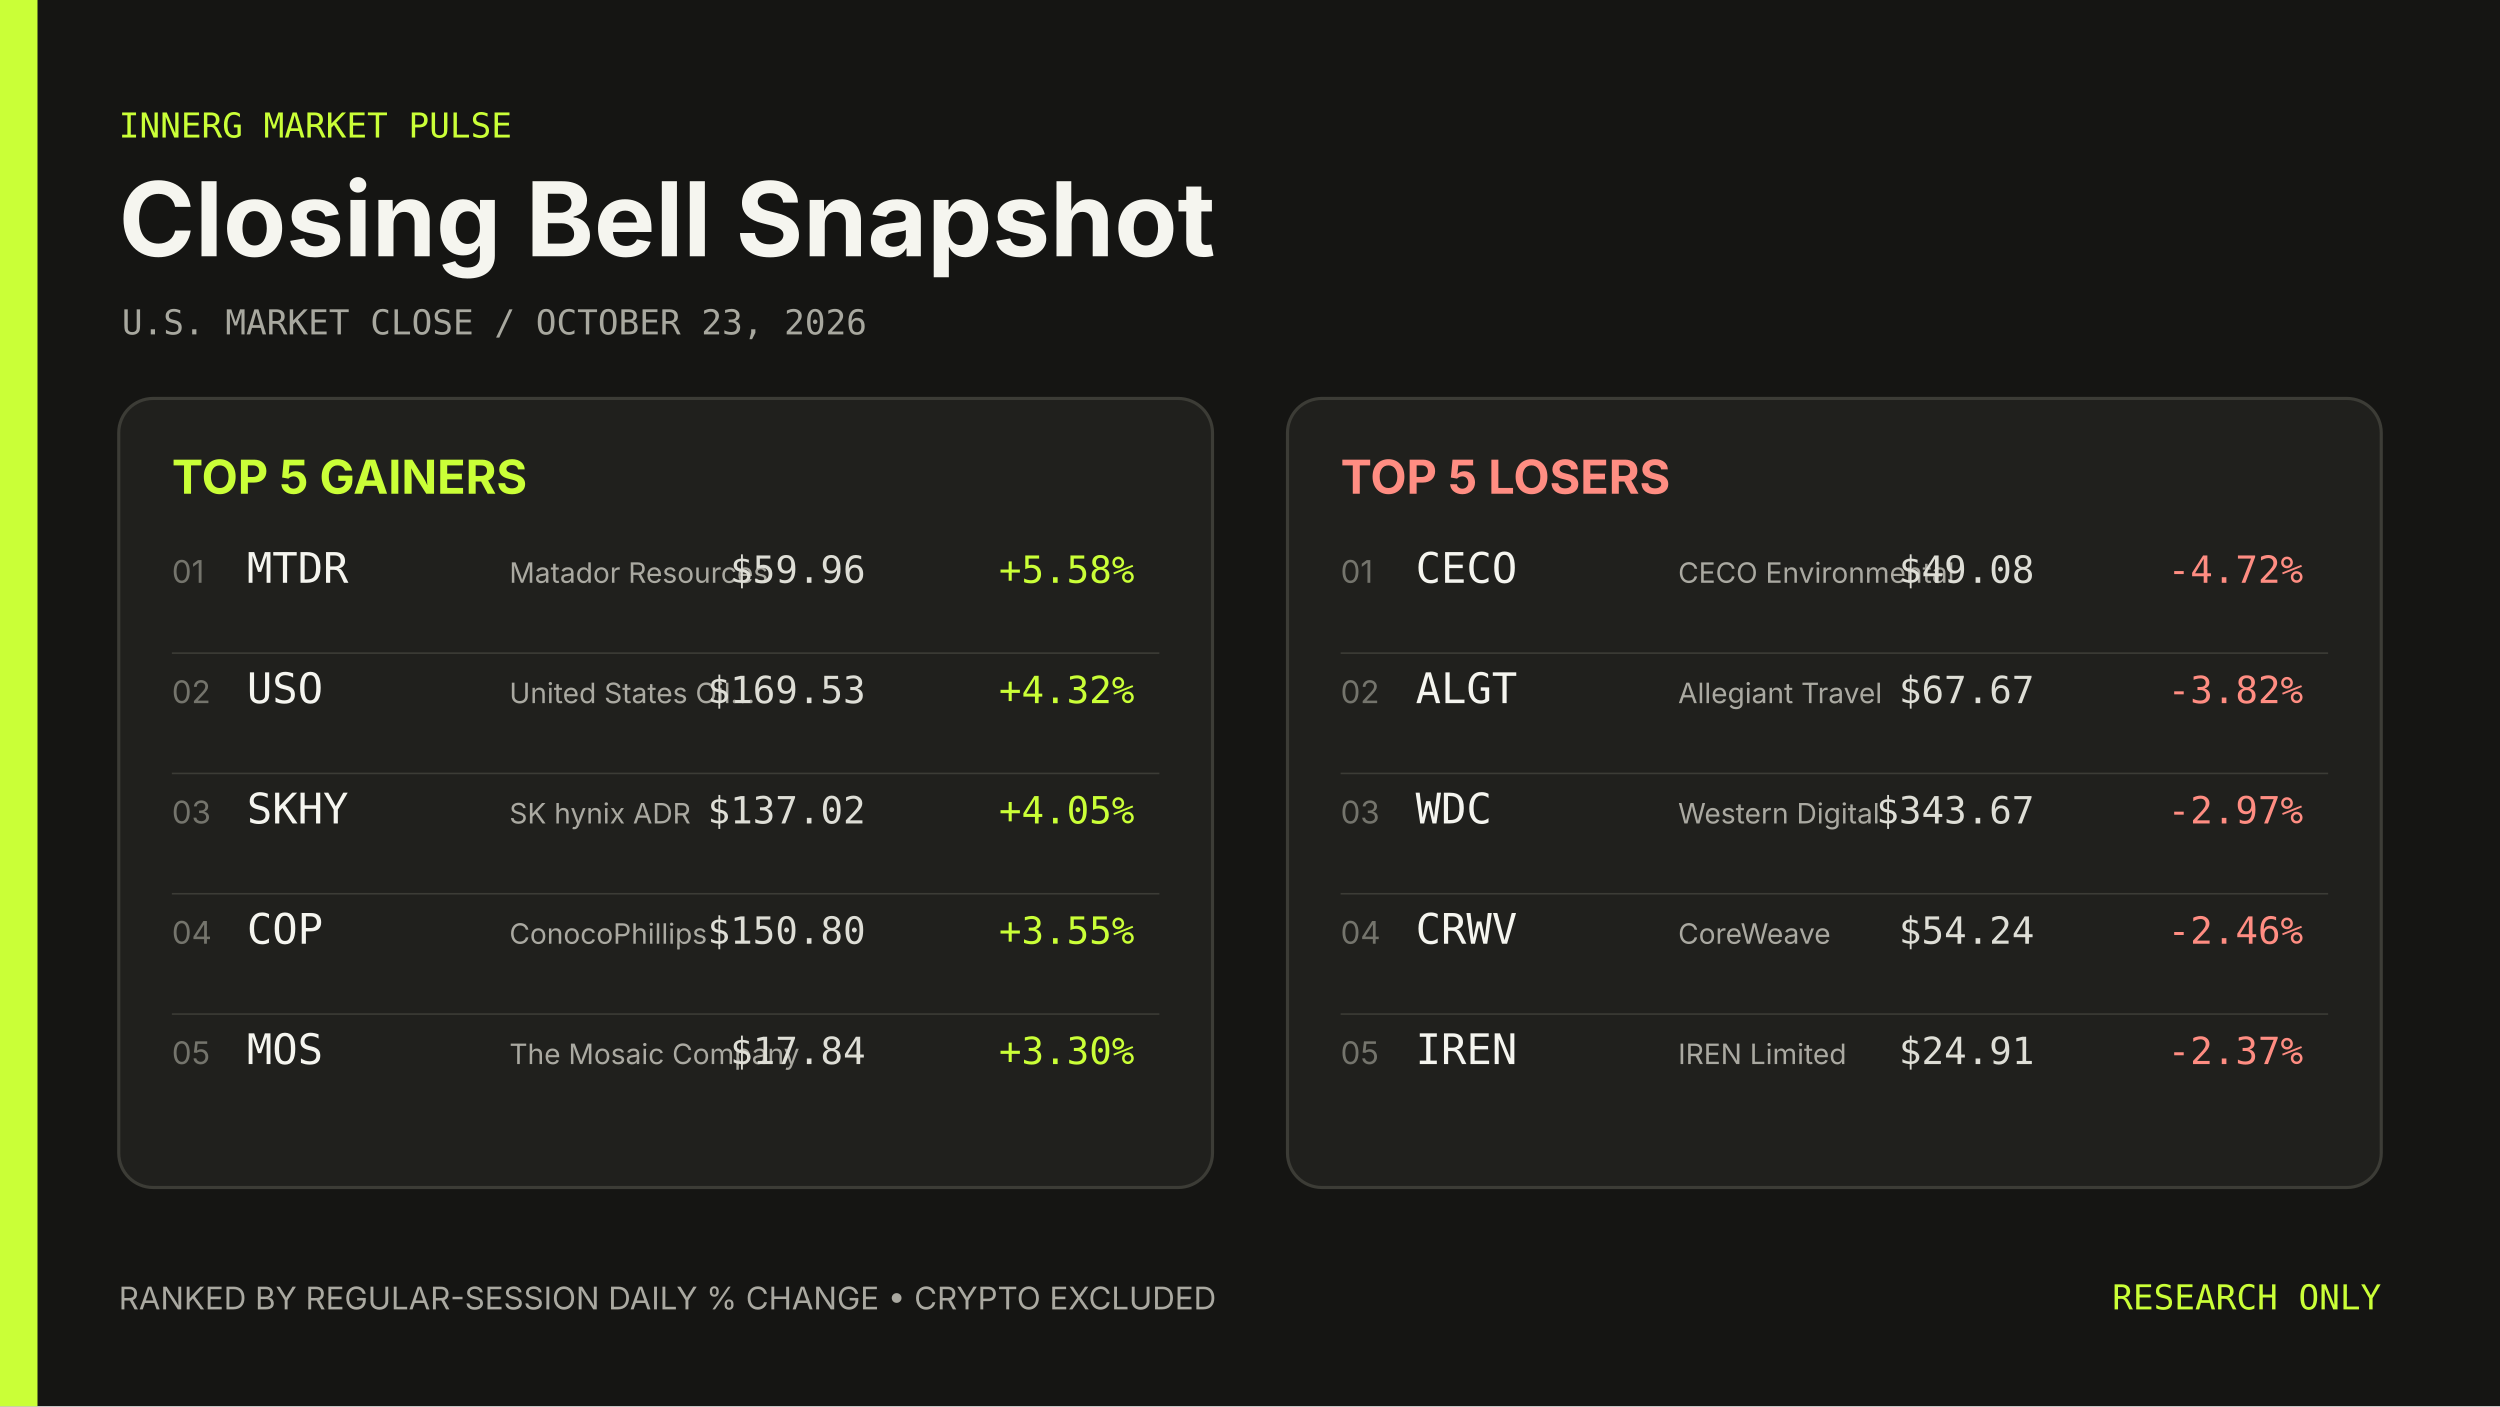
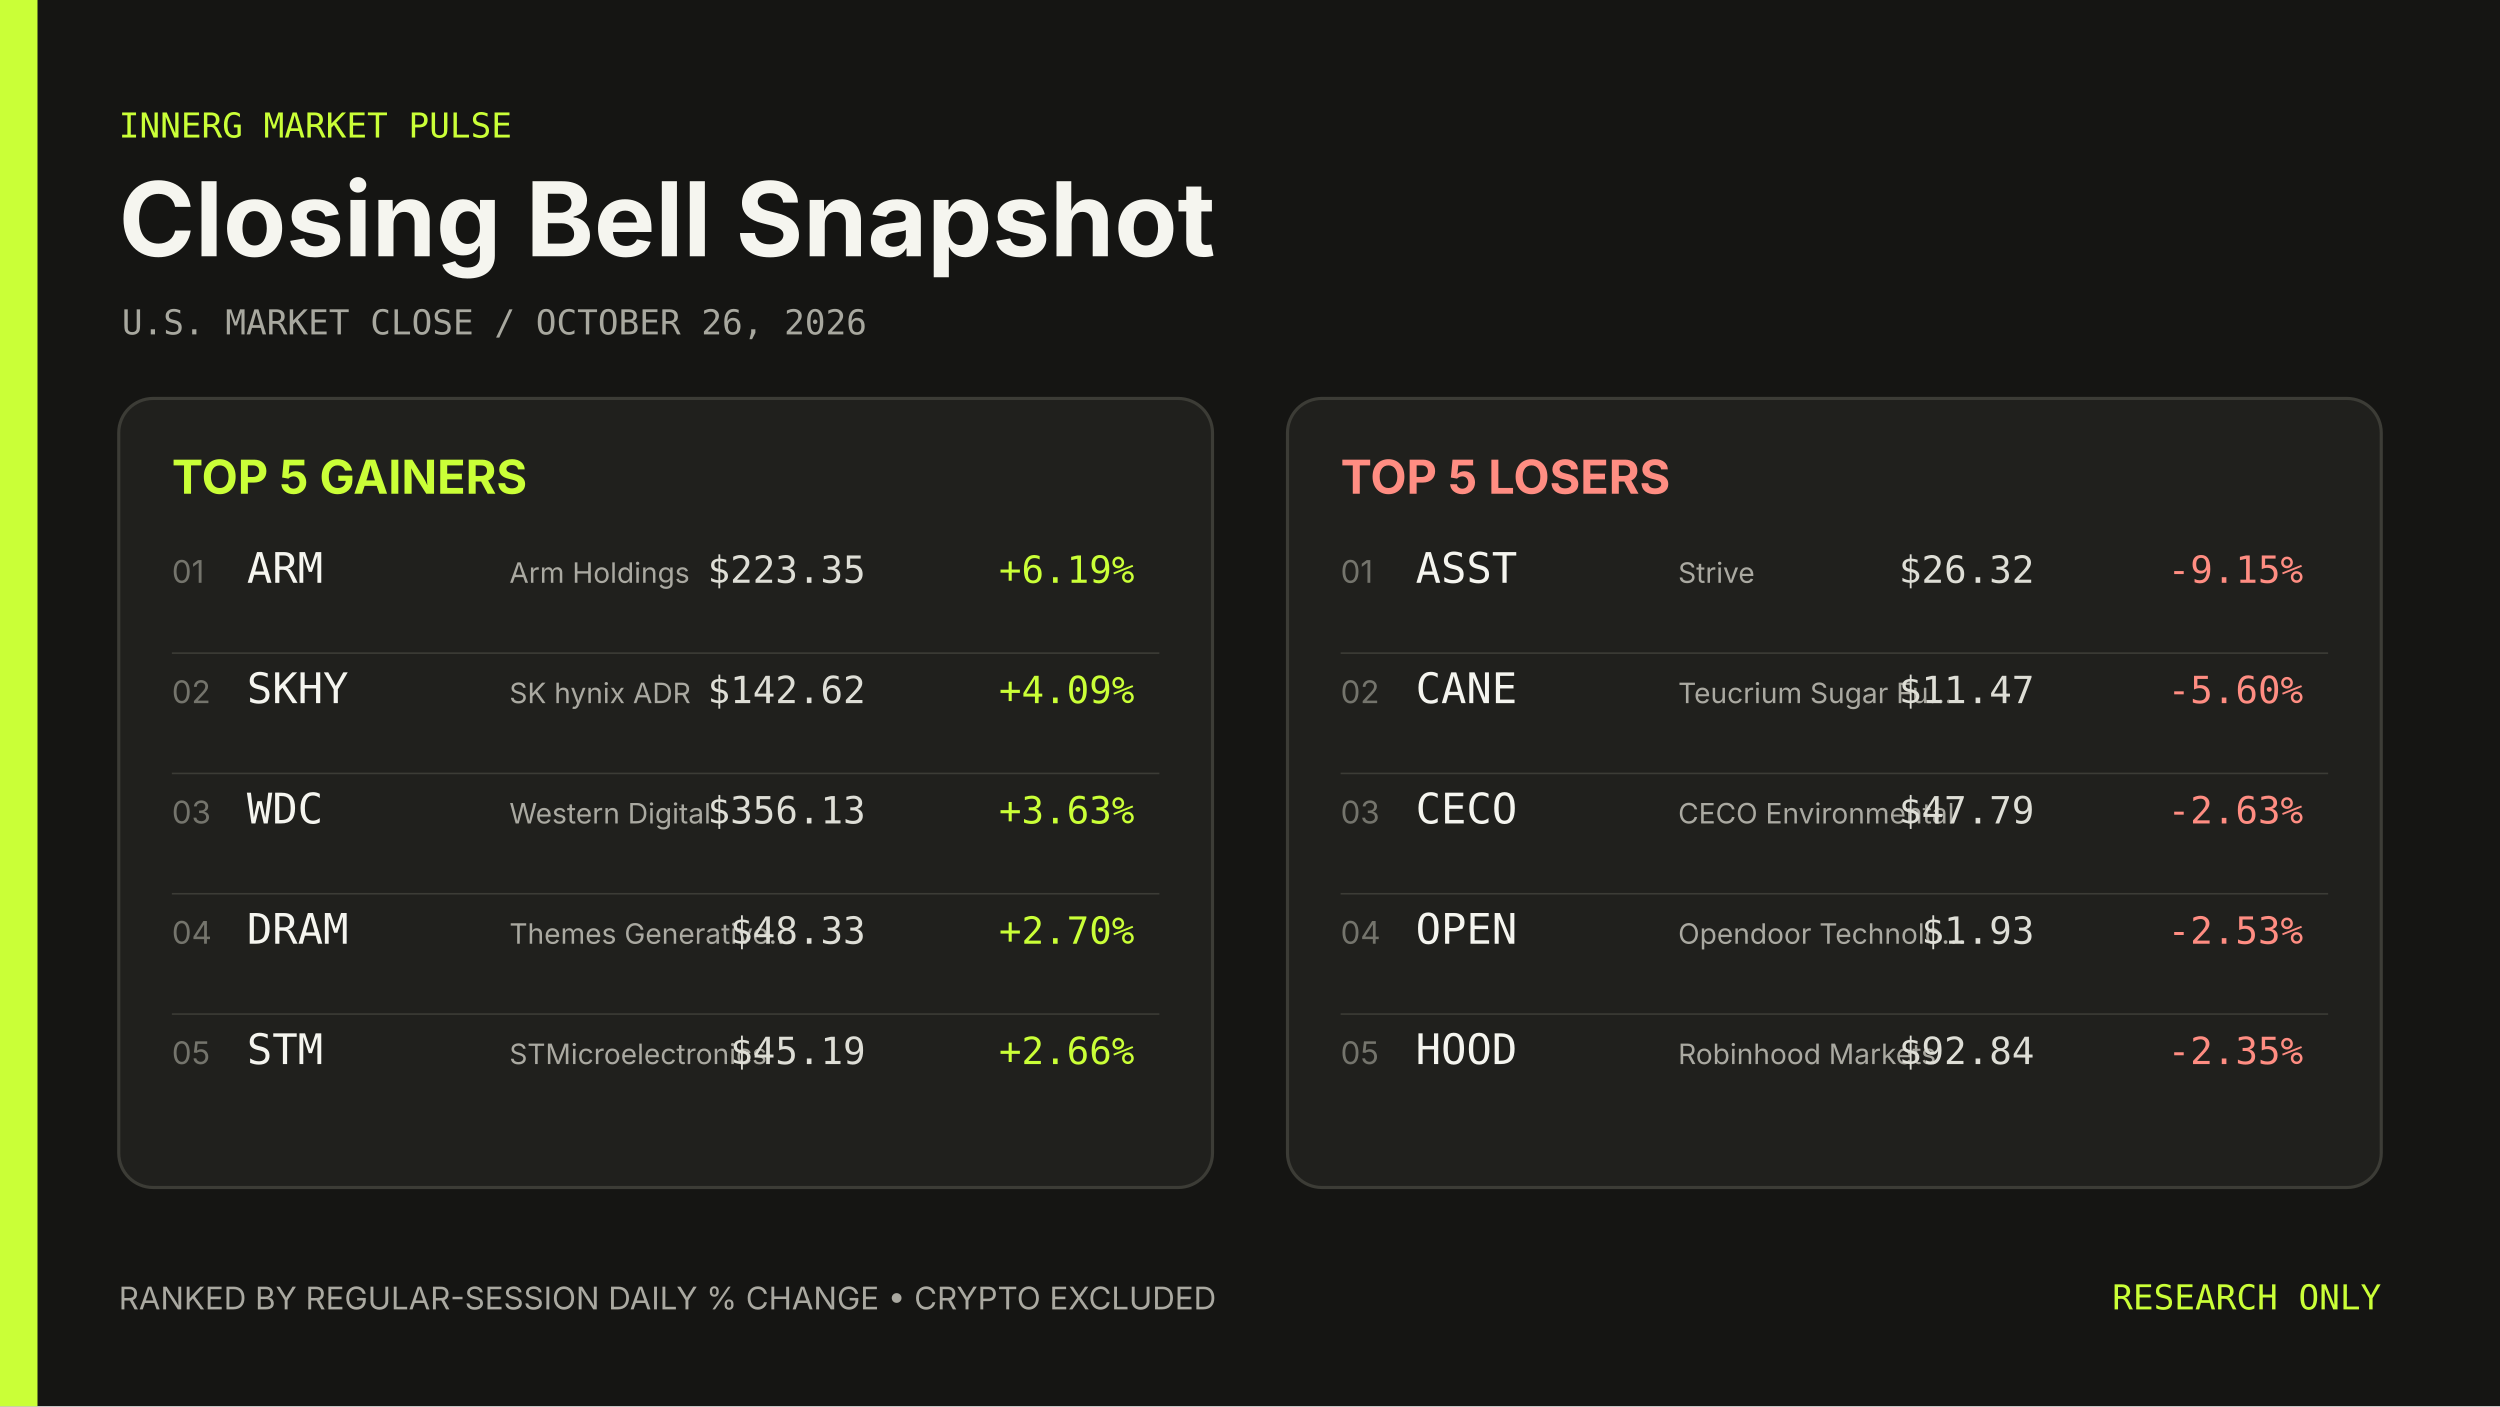
- <svg xmlns="http://www.w3.org/2000/svg" width="1600" height="900" viewBox="0 0 1600 900" role="img" aria-label="Closing Bell Snapshot October 23, 2026">
+ <svg xmlns="http://www.w3.org/2000/svg" width="1600" height="900" viewBox="0 0 1600 900" role="img" aria-label="Closing Bell Snapshot October 26, 2026">
  <rect width="1600" height="900" fill="#151513" />
  <rect width="24" height="900" fill="#caff37" />
  <g font-family="Inter, ui-sans-serif, system-ui, sans-serif">
    <text x="76" y="88" fill="#caff37" font-family="ui-monospace, SFMono-Regular, Menlo, Consolas, monospace" font-size="22">INNERG MARKET PULSE</text>
    <text x="76" y="164" fill="#f5f5ef" font-size="66" font-weight="700">Closing Bell Snapshot</text>
-     <text x="78" y="214" fill="#a8a89f" font-family="ui-monospace, SFMono-Regular, Menlo, Consolas, monospace" font-size="22">U.S. MARKET CLOSE  /  OCTOBER 23, 2026</text>
+     <text x="78" y="214" fill="#a8a89f" font-family="ui-monospace, SFMono-Regular, Menlo, Consolas, monospace" font-size="22">U.S. MARKET CLOSE  /  OCTOBER 26, 2026</text>
    <rect x="76" y="255" width="700" height="505" rx="22" fill="#20201d" stroke="#3c3c36" stroke-width="2" />
    <text x="110" y="316" fill="#caff37" font-size="30" font-weight="700">TOP 5 GAINERS</text>
    <text x="110" y="373" fill="#74746c" font-size="20">01</text>
-     <text x="158" y="373" fill="#f5f5ef" font-family="ui-monospace, SFMono-Regular, Menlo, Consolas, monospace" font-size="27">MTDR</text>
-     <text x="326" y="373" fill="#aaa9a1" font-size="18">Matador Resources</text>
-     <text x="554" y="373" fill="#deded6" font-family="ui-monospace, SFMono-Regular, Menlo, Consolas, monospace" font-size="24" text-anchor="end">$59.96</text>
-     <text x="726" y="373" fill="#caff37" font-family="ui-monospace, SFMono-Regular, Menlo, Consolas, monospace" font-size="24" text-anchor="end">+5.58%</text>
+     <text x="158" y="373" fill="#f5f5ef" font-family="ui-monospace, SFMono-Regular, Menlo, Consolas, monospace" font-size="27">ARM</text>
+     <text x="326" y="373" fill="#aaa9a1" font-size="18">Arm Holdings</text>
+     <text x="554" y="373" fill="#deded6" font-family="ui-monospace, SFMono-Regular, Menlo, Consolas, monospace" font-size="24" text-anchor="end">$223.35</text>
+     <text x="726" y="373" fill="#caff37" font-family="ui-monospace, SFMono-Regular, Menlo, Consolas, monospace" font-size="24" text-anchor="end">+6.19%</text>
    <line x1="110" y1="418" x2="742" y2="418" stroke="#3c3c36" />
    <text x="110" y="450" fill="#74746c" font-size="20">02</text>
-     <text x="158" y="450" fill="#f5f5ef" font-family="ui-monospace, SFMono-Regular, Menlo, Consolas, monospace" font-size="27">USO</text>
-     <text x="326" y="450" fill="#aaa9a1" font-size="18">United States Oil…</text>
-     <text x="554" y="450" fill="#deded6" font-family="ui-monospace, SFMono-Regular, Menlo, Consolas, monospace" font-size="24" text-anchor="end">$169.53</text>
-     <text x="726" y="450" fill="#caff37" font-family="ui-monospace, SFMono-Regular, Menlo, Consolas, monospace" font-size="24" text-anchor="end">+4.32%</text>
+     <text x="158" y="450" fill="#f5f5ef" font-family="ui-monospace, SFMono-Regular, Menlo, Consolas, monospace" font-size="27">SKHY</text>
+     <text x="326" y="450" fill="#aaa9a1" font-size="18">SK hynix ADR</text>
+     <text x="554" y="450" fill="#deded6" font-family="ui-monospace, SFMono-Regular, Menlo, Consolas, monospace" font-size="24" text-anchor="end">$142.62</text>
+     <text x="726" y="450" fill="#caff37" font-family="ui-monospace, SFMono-Regular, Menlo, Consolas, monospace" font-size="24" text-anchor="end">+4.09%</text>
    <line x1="110" y1="495" x2="742" y2="495" stroke="#3c3c36" />
    <text x="110" y="527" fill="#74746c" font-size="20">03</text>
-     <text x="158" y="527" fill="#f5f5ef" font-family="ui-monospace, SFMono-Regular, Menlo, Consolas, monospace" font-size="27">SKHY</text>
-     <text x="326" y="527" fill="#aaa9a1" font-size="18">SK hynix ADR</text>
-     <text x="554" y="527" fill="#deded6" font-family="ui-monospace, SFMono-Regular, Menlo, Consolas, monospace" font-size="24" text-anchor="end">$137.02</text>
-     <text x="726" y="527" fill="#caff37" font-family="ui-monospace, SFMono-Regular, Menlo, Consolas, monospace" font-size="24" text-anchor="end">+4.05%</text>
+     <text x="158" y="527" fill="#f5f5ef" font-family="ui-monospace, SFMono-Regular, Menlo, Consolas, monospace" font-size="27">WDC</text>
+     <text x="326" y="527" fill="#aaa9a1" font-size="18">Western Digital</text>
+     <text x="554" y="527" fill="#deded6" font-family="ui-monospace, SFMono-Regular, Menlo, Consolas, monospace" font-size="24" text-anchor="end">$356.13</text>
+     <text x="726" y="527" fill="#caff37" font-family="ui-monospace, SFMono-Regular, Menlo, Consolas, monospace" font-size="24" text-anchor="end">+3.63%</text>
    <line x1="110" y1="572" x2="742" y2="572" stroke="#3c3c36" />
    <text x="110" y="604" fill="#74746c" font-size="20">04</text>
-     <text x="158" y="604" fill="#f5f5ef" font-family="ui-monospace, SFMono-Regular, Menlo, Consolas, monospace" font-size="27">COP</text>
-     <text x="326" y="604" fill="#aaa9a1" font-size="18">ConocoPhillips</text>
-     <text x="554" y="604" fill="#deded6" font-family="ui-monospace, SFMono-Regular, Menlo, Consolas, monospace" font-size="24" text-anchor="end">$150.80</text>
-     <text x="726" y="604" fill="#caff37" font-family="ui-monospace, SFMono-Regular, Menlo, Consolas, monospace" font-size="24" text-anchor="end">+3.55%</text>
+     <text x="158" y="604" fill="#f5f5ef" font-family="ui-monospace, SFMono-Regular, Menlo, Consolas, monospace" font-size="27">DRAM</text>
+     <text x="326" y="604" fill="#aaa9a1" font-size="18">Themes Generative…</text>
+     <text x="554" y="604" fill="#deded6" font-family="ui-monospace, SFMono-Regular, Menlo, Consolas, monospace" font-size="24" text-anchor="end">$48.33</text>
+     <text x="726" y="604" fill="#caff37" font-family="ui-monospace, SFMono-Regular, Menlo, Consolas, monospace" font-size="24" text-anchor="end">+2.70%</text>
    <line x1="110" y1="649" x2="742" y2="649" stroke="#3c3c36" />
    <text x="110" y="681" fill="#74746c" font-size="20">05</text>
-     <text x="158" y="681" fill="#f5f5ef" font-family="ui-monospace, SFMono-Regular, Menlo, Consolas, monospace" font-size="27">MOS</text>
-     <text x="326" y="681" fill="#aaa9a1" font-size="18">The Mosaic Company</text>
-     <text x="554" y="681" fill="#deded6" font-family="ui-monospace, SFMono-Regular, Menlo, Consolas, monospace" font-size="24" text-anchor="end">$17.84</text>
-     <text x="726" y="681" fill="#caff37" font-family="ui-monospace, SFMono-Regular, Menlo, Consolas, monospace" font-size="24" text-anchor="end">+3.30%</text>
+     <text x="158" y="681" fill="#f5f5ef" font-family="ui-monospace, SFMono-Regular, Menlo, Consolas, monospace" font-size="27">STM</text>
+     <text x="326" y="681" fill="#aaa9a1" font-size="18">STMicroelectronics</text>
+     <text x="554" y="681" fill="#deded6" font-family="ui-monospace, SFMono-Regular, Menlo, Consolas, monospace" font-size="24" text-anchor="end">$45.19</text>
+     <text x="726" y="681" fill="#caff37" font-family="ui-monospace, SFMono-Regular, Menlo, Consolas, monospace" font-size="24" text-anchor="end">+2.66%</text>
    <rect x="824" y="255" width="700" height="505" rx="22" fill="#20201d" stroke="#3c3c36" stroke-width="2" />
    <text x="858" y="316" fill="#ff8d82" font-size="30" font-weight="700">TOP 5 LOSERS</text>
    <text x="858" y="373" fill="#74746c" font-size="20">01</text>
-     <text x="906" y="373" fill="#f5f5ef" font-family="ui-monospace, SFMono-Regular, Menlo, Consolas, monospace" font-size="27">CECO</text>
-     <text x="1074" y="373" fill="#aaa9a1" font-size="18">CECO Environmental</text>
-     <text x="1302" y="373" fill="#deded6" font-family="ui-monospace, SFMono-Regular, Menlo, Consolas, monospace" font-size="24" text-anchor="end">$49.08</text>
-     <text x="1474" y="373" fill="#ff8d82" font-family="ui-monospace, SFMono-Regular, Menlo, Consolas, monospace" font-size="24" text-anchor="end">-4.72%</text>
+     <text x="906" y="373" fill="#f5f5ef" font-family="ui-monospace, SFMono-Regular, Menlo, Consolas, monospace" font-size="27">ASST</text>
+     <text x="1074" y="373" fill="#aaa9a1" font-size="18">Strive</text>
+     <text x="1302" y="373" fill="#deded6" font-family="ui-monospace, SFMono-Regular, Menlo, Consolas, monospace" font-size="24" text-anchor="end">$26.32</text>
+     <text x="1474" y="373" fill="#ff8d82" font-family="ui-monospace, SFMono-Regular, Menlo, Consolas, monospace" font-size="24" text-anchor="end">-9.15%</text>
    <line x1="858" y1="418" x2="1490" y2="418" stroke="#3c3c36" />
    <text x="858" y="450" fill="#74746c" font-size="20">02</text>
-     <text x="906" y="450" fill="#f5f5ef" font-family="ui-monospace, SFMono-Regular, Menlo, Consolas, monospace" font-size="27">ALGT</text>
-     <text x="1074" y="450" fill="#aaa9a1" font-size="18">Allegiant Travel</text>
-     <text x="1302" y="450" fill="#deded6" font-family="ui-monospace, SFMono-Regular, Menlo, Consolas, monospace" font-size="24" text-anchor="end">$67.67</text>
-     <text x="1474" y="450" fill="#ff8d82" font-family="ui-monospace, SFMono-Regular, Menlo, Consolas, monospace" font-size="24" text-anchor="end">-3.82%</text>
+     <text x="906" y="450" fill="#f5f5ef" font-family="ui-monospace, SFMono-Regular, Menlo, Consolas, monospace" font-size="27">CANE</text>
+     <text x="1074" y="450" fill="#aaa9a1" font-size="18">Teucrium Sugar Fu…</text>
+     <text x="1302" y="450" fill="#deded6" font-family="ui-monospace, SFMono-Regular, Menlo, Consolas, monospace" font-size="24" text-anchor="end">$11.47</text>
+     <text x="1474" y="450" fill="#ff8d82" font-family="ui-monospace, SFMono-Regular, Menlo, Consolas, monospace" font-size="24" text-anchor="end">-5.60%</text>
    <line x1="858" y1="495" x2="1490" y2="495" stroke="#3c3c36" />
    <text x="858" y="527" fill="#74746c" font-size="20">03</text>
-     <text x="906" y="527" fill="#f5f5ef" font-family="ui-monospace, SFMono-Regular, Menlo, Consolas, monospace" font-size="27">WDC</text>
-     <text x="1074" y="527" fill="#aaa9a1" font-size="18">Western Digital</text>
-     <text x="1302" y="527" fill="#deded6" font-family="ui-monospace, SFMono-Regular, Menlo, Consolas, monospace" font-size="24" text-anchor="end">$343.67</text>
-     <text x="1474" y="527" fill="#ff8d82" font-family="ui-monospace, SFMono-Regular, Menlo, Consolas, monospace" font-size="24" text-anchor="end">-2.97%</text>
+     <text x="906" y="527" fill="#f5f5ef" font-family="ui-monospace, SFMono-Regular, Menlo, Consolas, monospace" font-size="27">CECO</text>
+     <text x="1074" y="527" fill="#aaa9a1" font-size="18">CECO Environmental</text>
+     <text x="1302" y="527" fill="#deded6" font-family="ui-monospace, SFMono-Regular, Menlo, Consolas, monospace" font-size="24" text-anchor="end">$47.79</text>
+     <text x="1474" y="527" fill="#ff8d82" font-family="ui-monospace, SFMono-Regular, Menlo, Consolas, monospace" font-size="24" text-anchor="end">-2.63%</text>
    <line x1="858" y1="572" x2="1490" y2="572" stroke="#3c3c36" />
    <text x="858" y="604" fill="#74746c" font-size="20">04</text>
-     <text x="906" y="604" fill="#f5f5ef" font-family="ui-monospace, SFMono-Regular, Menlo, Consolas, monospace" font-size="27">CRWV</text>
-     <text x="1074" y="604" fill="#aaa9a1" font-size="18">CoreWeave</text>
-     <text x="1302" y="604" fill="#deded6" font-family="ui-monospace, SFMono-Regular, Menlo, Consolas, monospace" font-size="24" text-anchor="end">$54.24</text>
-     <text x="1474" y="604" fill="#ff8d82" font-family="ui-monospace, SFMono-Regular, Menlo, Consolas, monospace" font-size="24" text-anchor="end">-2.46%</text>
+     <text x="906" y="604" fill="#f5f5ef" font-family="ui-monospace, SFMono-Regular, Menlo, Consolas, monospace" font-size="27">OPEN</text>
+     <text x="1074" y="604" fill="#aaa9a1" font-size="18">Opendoor Technolo…</text>
+     <text x="1302" y="604" fill="#deded6" font-family="ui-monospace, SFMono-Regular, Menlo, Consolas, monospace" font-size="24" text-anchor="end">$1.93</text>
+     <text x="1474" y="604" fill="#ff8d82" font-family="ui-monospace, SFMono-Regular, Menlo, Consolas, monospace" font-size="24" text-anchor="end">-2.53%</text>
    <line x1="858" y1="649" x2="1490" y2="649" stroke="#3c3c36" />
    <text x="858" y="681" fill="#74746c" font-size="20">05</text>
-     <text x="906" y="681" fill="#f5f5ef" font-family="ui-monospace, SFMono-Regular, Menlo, Consolas, monospace" font-size="27">IREN</text>
-     <text x="1074" y="681" fill="#aaa9a1" font-size="18">IREN Limited</text>
-     <text x="1302" y="681" fill="#deded6" font-family="ui-monospace, SFMono-Regular, Menlo, Consolas, monospace" font-size="24" text-anchor="end">$24.91</text>
-     <text x="1474" y="681" fill="#ff8d82" font-family="ui-monospace, SFMono-Regular, Menlo, Consolas, monospace" font-size="24" text-anchor="end">-2.37%</text>
+     <text x="906" y="681" fill="#f5f5ef" font-family="ui-monospace, SFMono-Regular, Menlo, Consolas, monospace" font-size="27">HOOD</text>
+     <text x="1074" y="681" fill="#aaa9a1" font-size="18">Robinhood Markets</text>
+     <text x="1302" y="681" fill="#deded6" font-family="ui-monospace, SFMono-Regular, Menlo, Consolas, monospace" font-size="24" text-anchor="end">$92.84</text>
+     <text x="1474" y="681" fill="#ff8d82" font-family="ui-monospace, SFMono-Regular, Menlo, Consolas, monospace" font-size="24" text-anchor="end">-2.35%</text>
    <text x="76" y="838" fill="#aaa9a1" font-size="20">RANKED BY REGULAR-SESSION DAILY % CHANGE  •  CRYPTO EXCLUDED</text>
    <text x="1524" y="838" fill="#caff37" font-family="ui-monospace, SFMono-Regular, Menlo, Consolas, monospace" font-size="22" text-anchor="end">RESEARCH ONLY</text>
  </g>
</svg>
